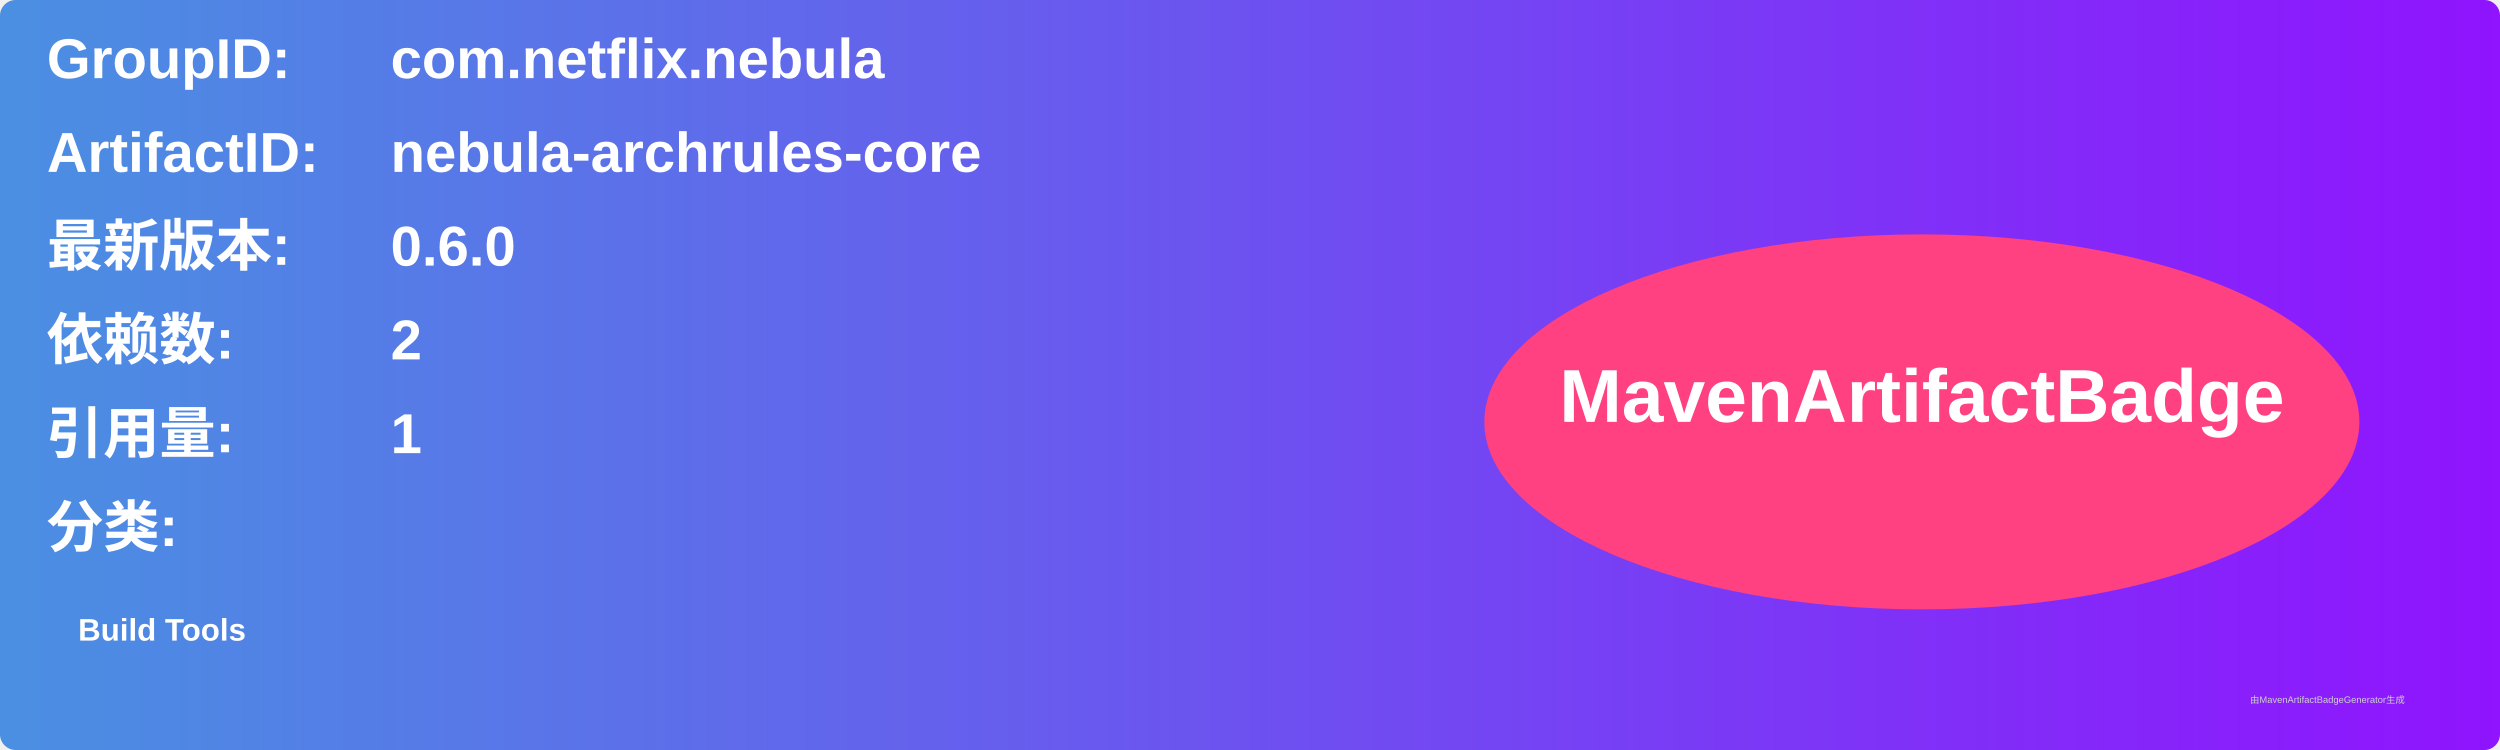
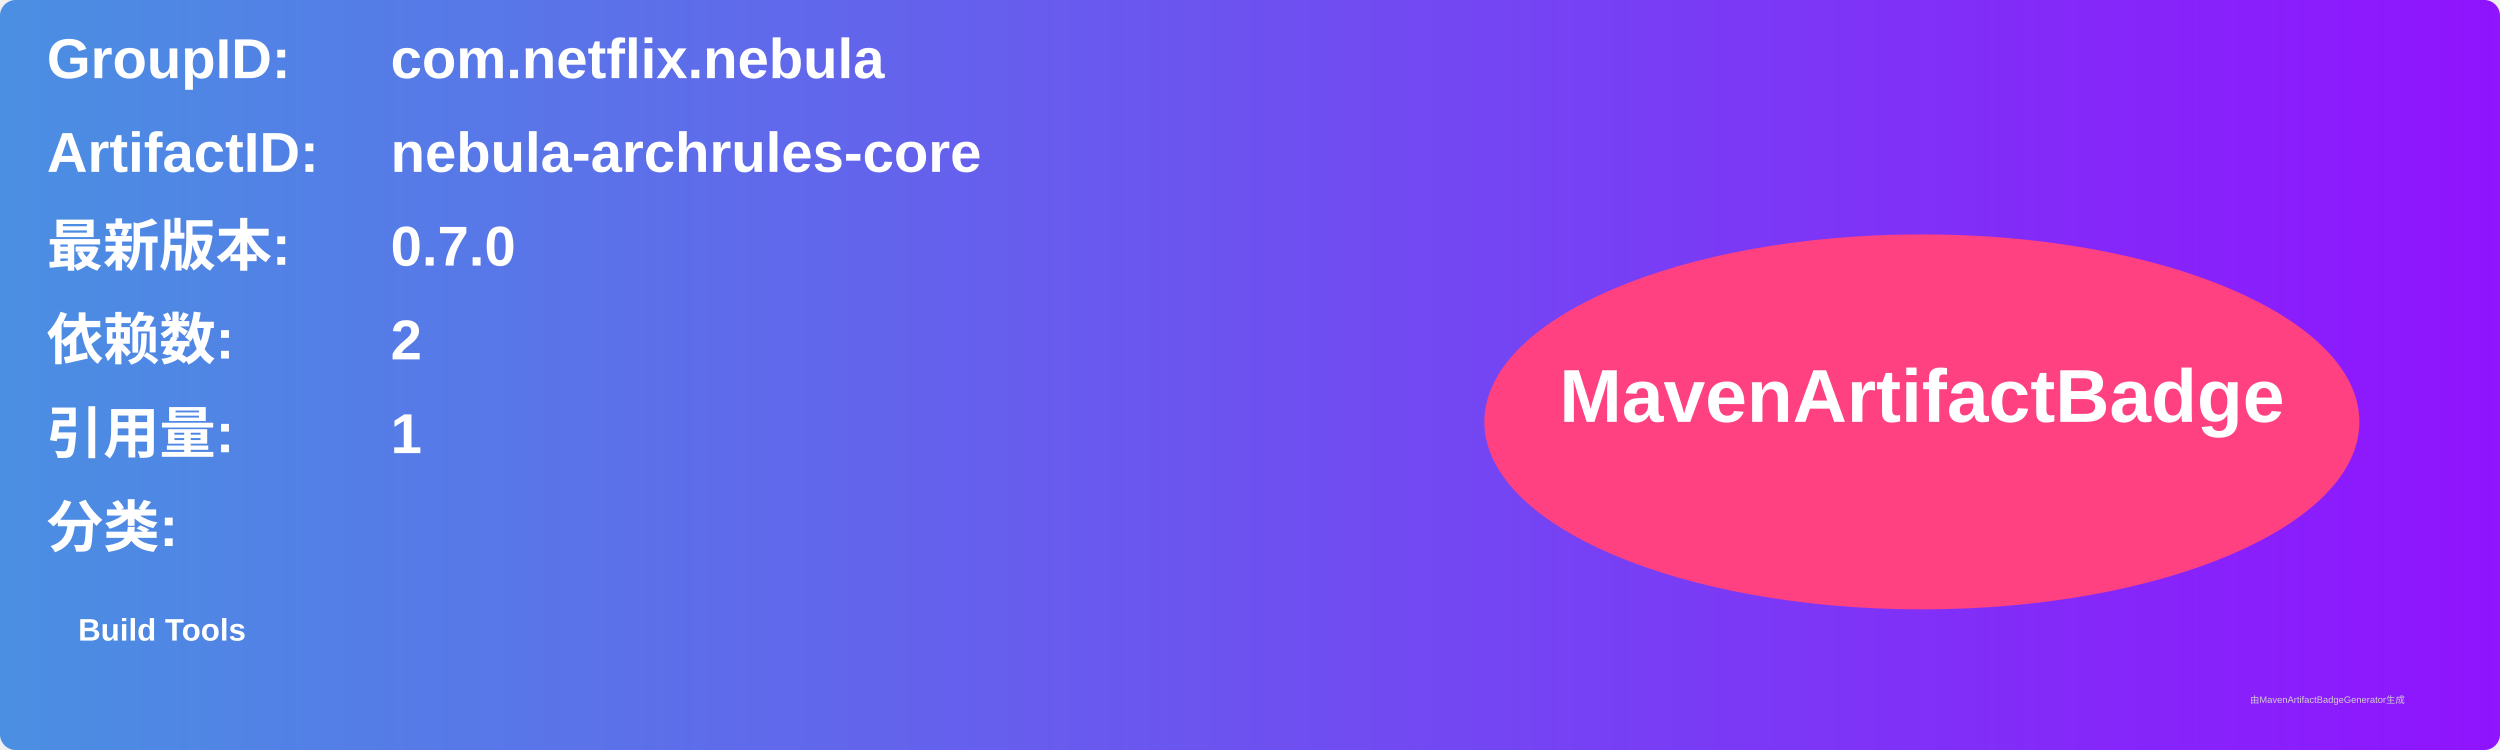
<svg xmlns="http://www.w3.org/2000/svg" width="800" height="240" viewBox="0 0 800 240">
  <linearGradient id="grad" x1="0%" y1="0%" x2="100%" y2="0%">
    <stop offset="0%" stop-color="#4a90e2" />
    <stop offset="100%" stop-color="#9013fe" />
  </linearGradient>
  <rect width="100%" height="100%" rx="5" ry="5" fill="url(#grad)" />
  <g transform="translate(15, 15)">
    <text x="0" y="10" font-family="Arial" font-size="18" fill="white" font-weight="bold" width="260">GroupID:</text>
    <text x="110" y="10" font-family="Arial" font-size="18" fill="white" font-weight="bold" width="460">com.netflix.nebula</text>
    <text x="0" y="40" font-family="Arial" font-size="18" fill="white" font-weight="bold" width="260">ArtifactID:</text>
    <text x="110" y="40" font-family="Arial" font-size="18" fill="white" font-weight="bold" width="460">nebula-archrules-core</text>
    <text x="0" y="70" font-family="Arial" font-size="18" fill="white" font-weight="bold">最新版本:</text>
    <text x="110" y="70" font-family="Arial" font-size="18" fill="white" font-weight="bold">
-       <tspan font-weight="bold">0.6.0</tspan>
+       <tspan font-weight="bold">0.7.0</tspan>
    </text>
    <text x="0" y="100" font-family="Arial" font-size="18" fill="white" font-weight="bold">依赖数: </text>
    <text x="110" y="100" font-family="Arial" font-size="18" fill="white">
      <tspan font-weight="bold">2</tspan>
    </text>
    <text x="0" y="130" font-family="Arial" font-size="18" fill="white" font-weight="bold">引用量: </text>
    <text x="110" y="130" font-family="Arial" font-size="18" fill="white">
      <tspan font-weight="bold">1</tspan>
    </text>
    <text x="0" y="160" font-family="Arial" font-size="18" fill="white" font-weight="bold">分类:</text>
    <text x="10" y="190" font-family="Arial" font-size="10" fill="white">
      <tspan font-weight="bold">Build Tools</tspan>
    </text>
    <ellipse cx="600" cy="120" rx="140" ry="60" fill="#ff4081" />
    <text x="600" y="120" text-anchor="middle" font-family="Arial" font-size="24" fill="white" font-weight="bold">MavenArtifactBadge</text>
  </g>
  <text x="720" y="225" font-family="Arial" font-size="3" fill="#d0d0d0">由MavenArtifactBadgeGenerator生成</text>
</svg>
